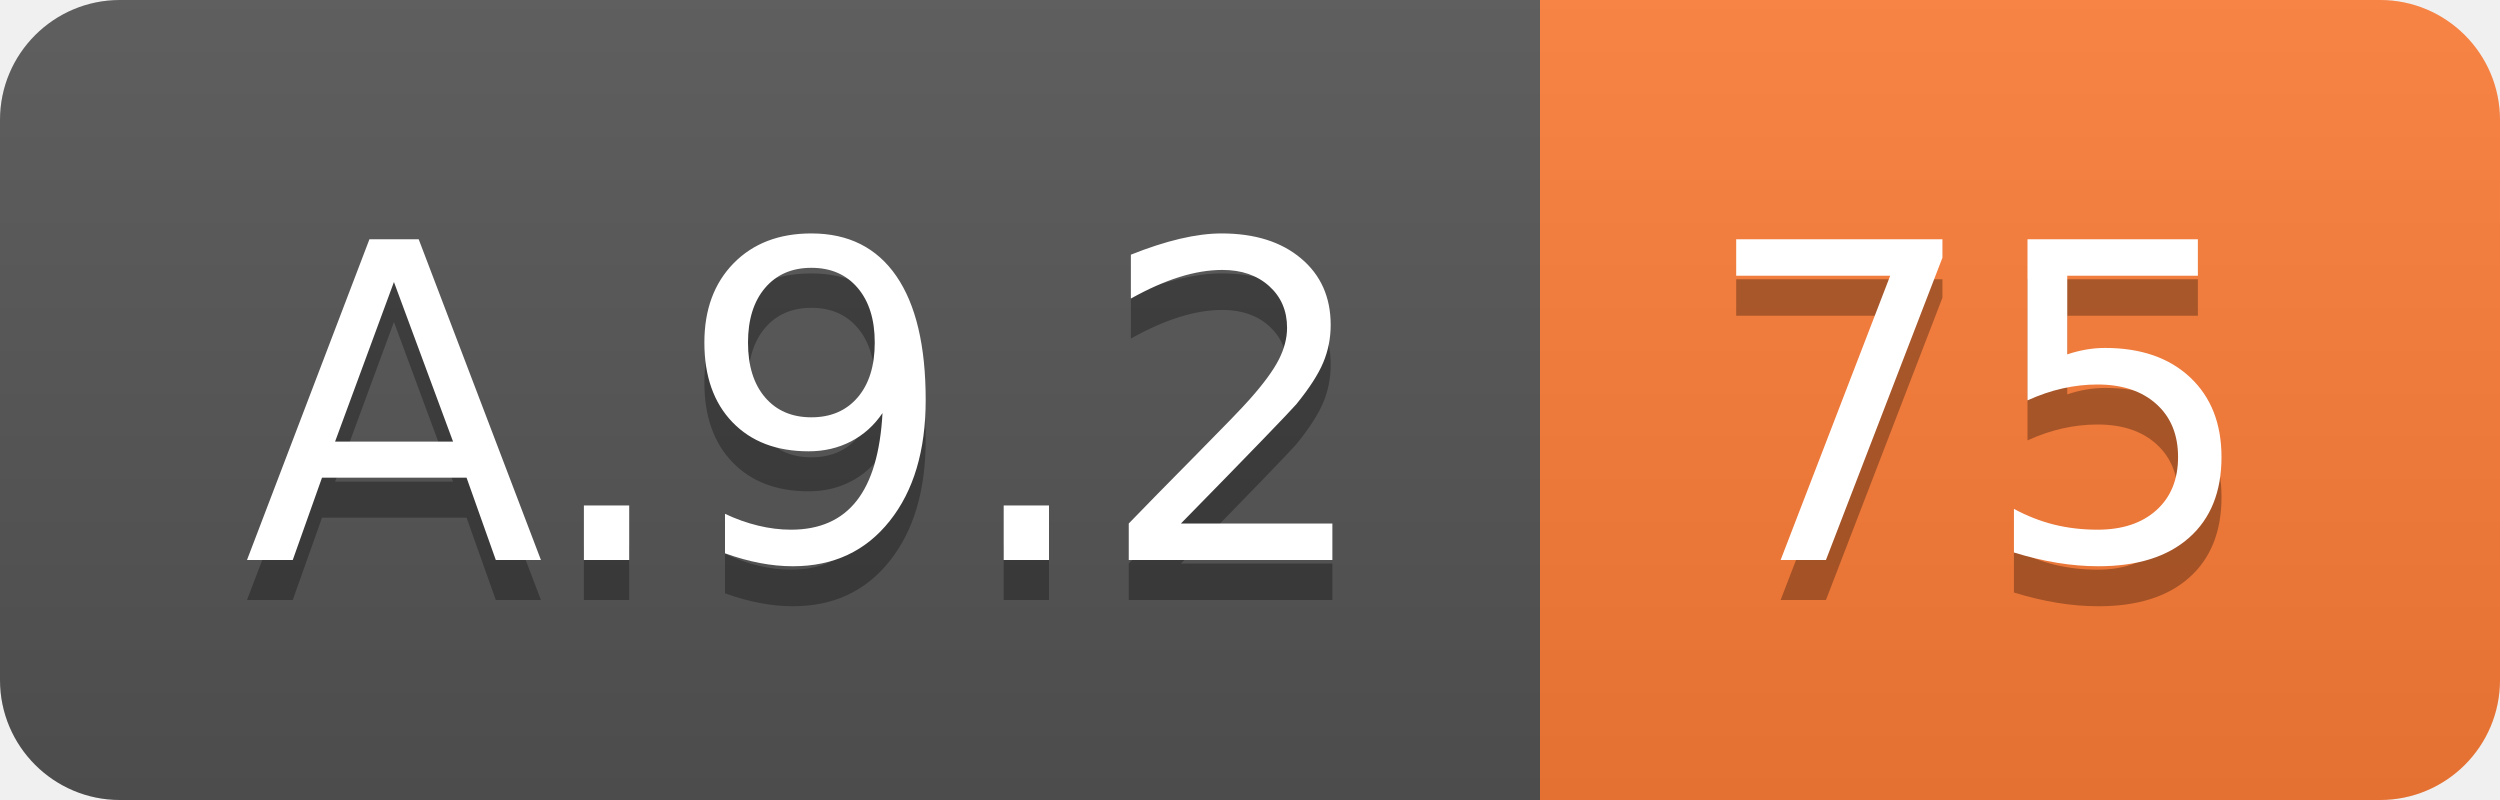
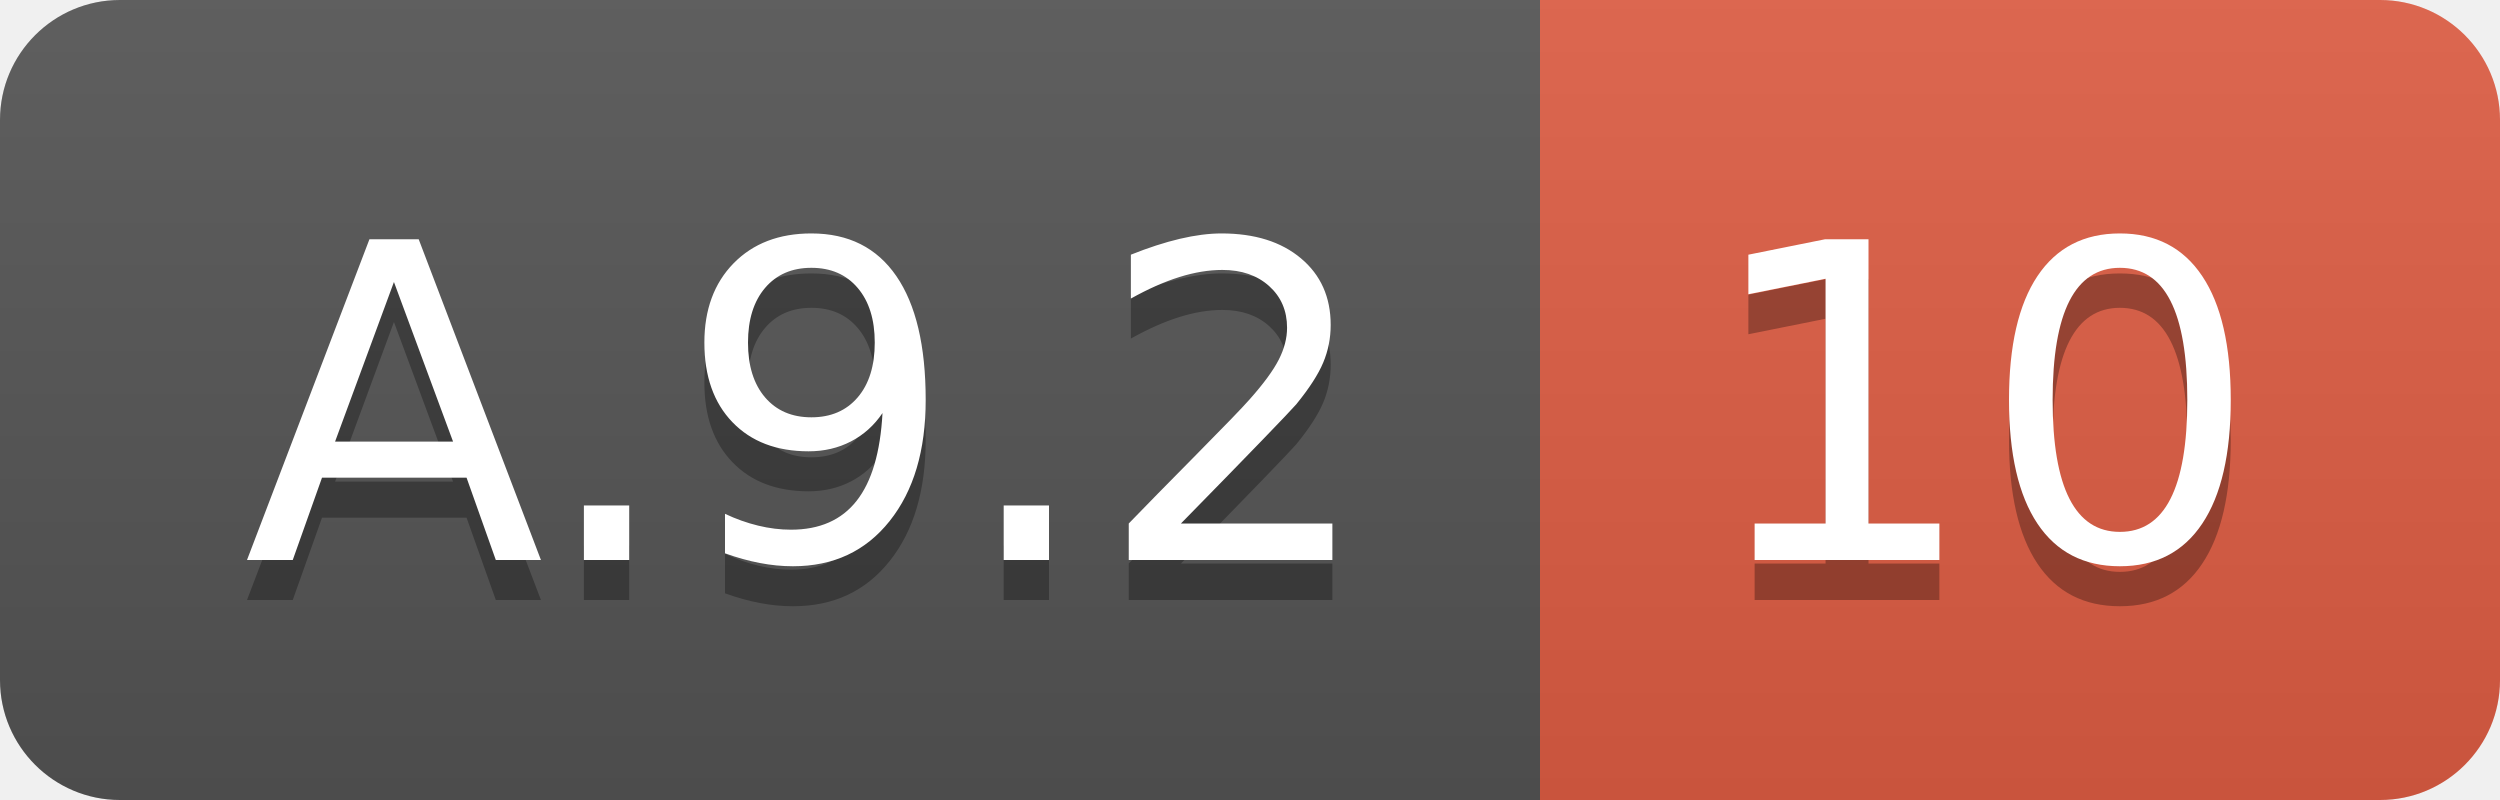
<svg xmlns="http://www.w3.org/2000/svg" width="62.5" height="20">
  <linearGradient id="smooth" x2="0" y2="100%">
    <stop offset="0" stop-color="#bbb" stop-opacity=".1" />
    <stop offset="1" stop-opacity=".1" />
  </linearGradient>
  <clipPath id="round">
    <rect width="62.5" height="20" rx="3" fill="#fff" />
  </clipPath>
  <g clip-path="url(#round)">
    <rect width="38.5" height="20" fill="#555" />
-     <rect x="38.5" width="24.0" height="20" fill="#fe7d37" />
+     <rect x="38.5" width="24.0" height="20" fill="#e05d44" />
    <rect width="62.5" height="20" fill="url(#smooth)" />
  </g>
  <g fill="#fff" text-anchor="middle" font-family="DejaVu Sans,Verdana,Geneva,sans-serif" font-size="110">
    <text x="202.5" y="150" fill="#010101" fill-opacity=".3" transform="scale(0.1)" textLength="285.0" lengthAdjust="spacing">A.9.2</text>
    <text x="202.5" y="140" transform="scale(0.1)" textLength="285.0" lengthAdjust="spacing">A.9.2</text>
-     <text x="495.0" y="150" fill="#010101" fill-opacity=".3" transform="scale(0.1)" textLength="140.0" lengthAdjust="spacing">75</text>
-     <text x="495.0" y="140" transform="scale(0.1)" textLength="140.0" lengthAdjust="spacing">75</text>
+     <text x="495.0" y="150" fill="#010101" fill-opacity=".3" transform="scale(0.1)" textLength="140.0" lengthAdjust="spacing">10</text>
+     <text x="495.0" y="140" transform="scale(0.1)" textLength="140.0" lengthAdjust="spacing">10</text>
  </g>
</svg>
